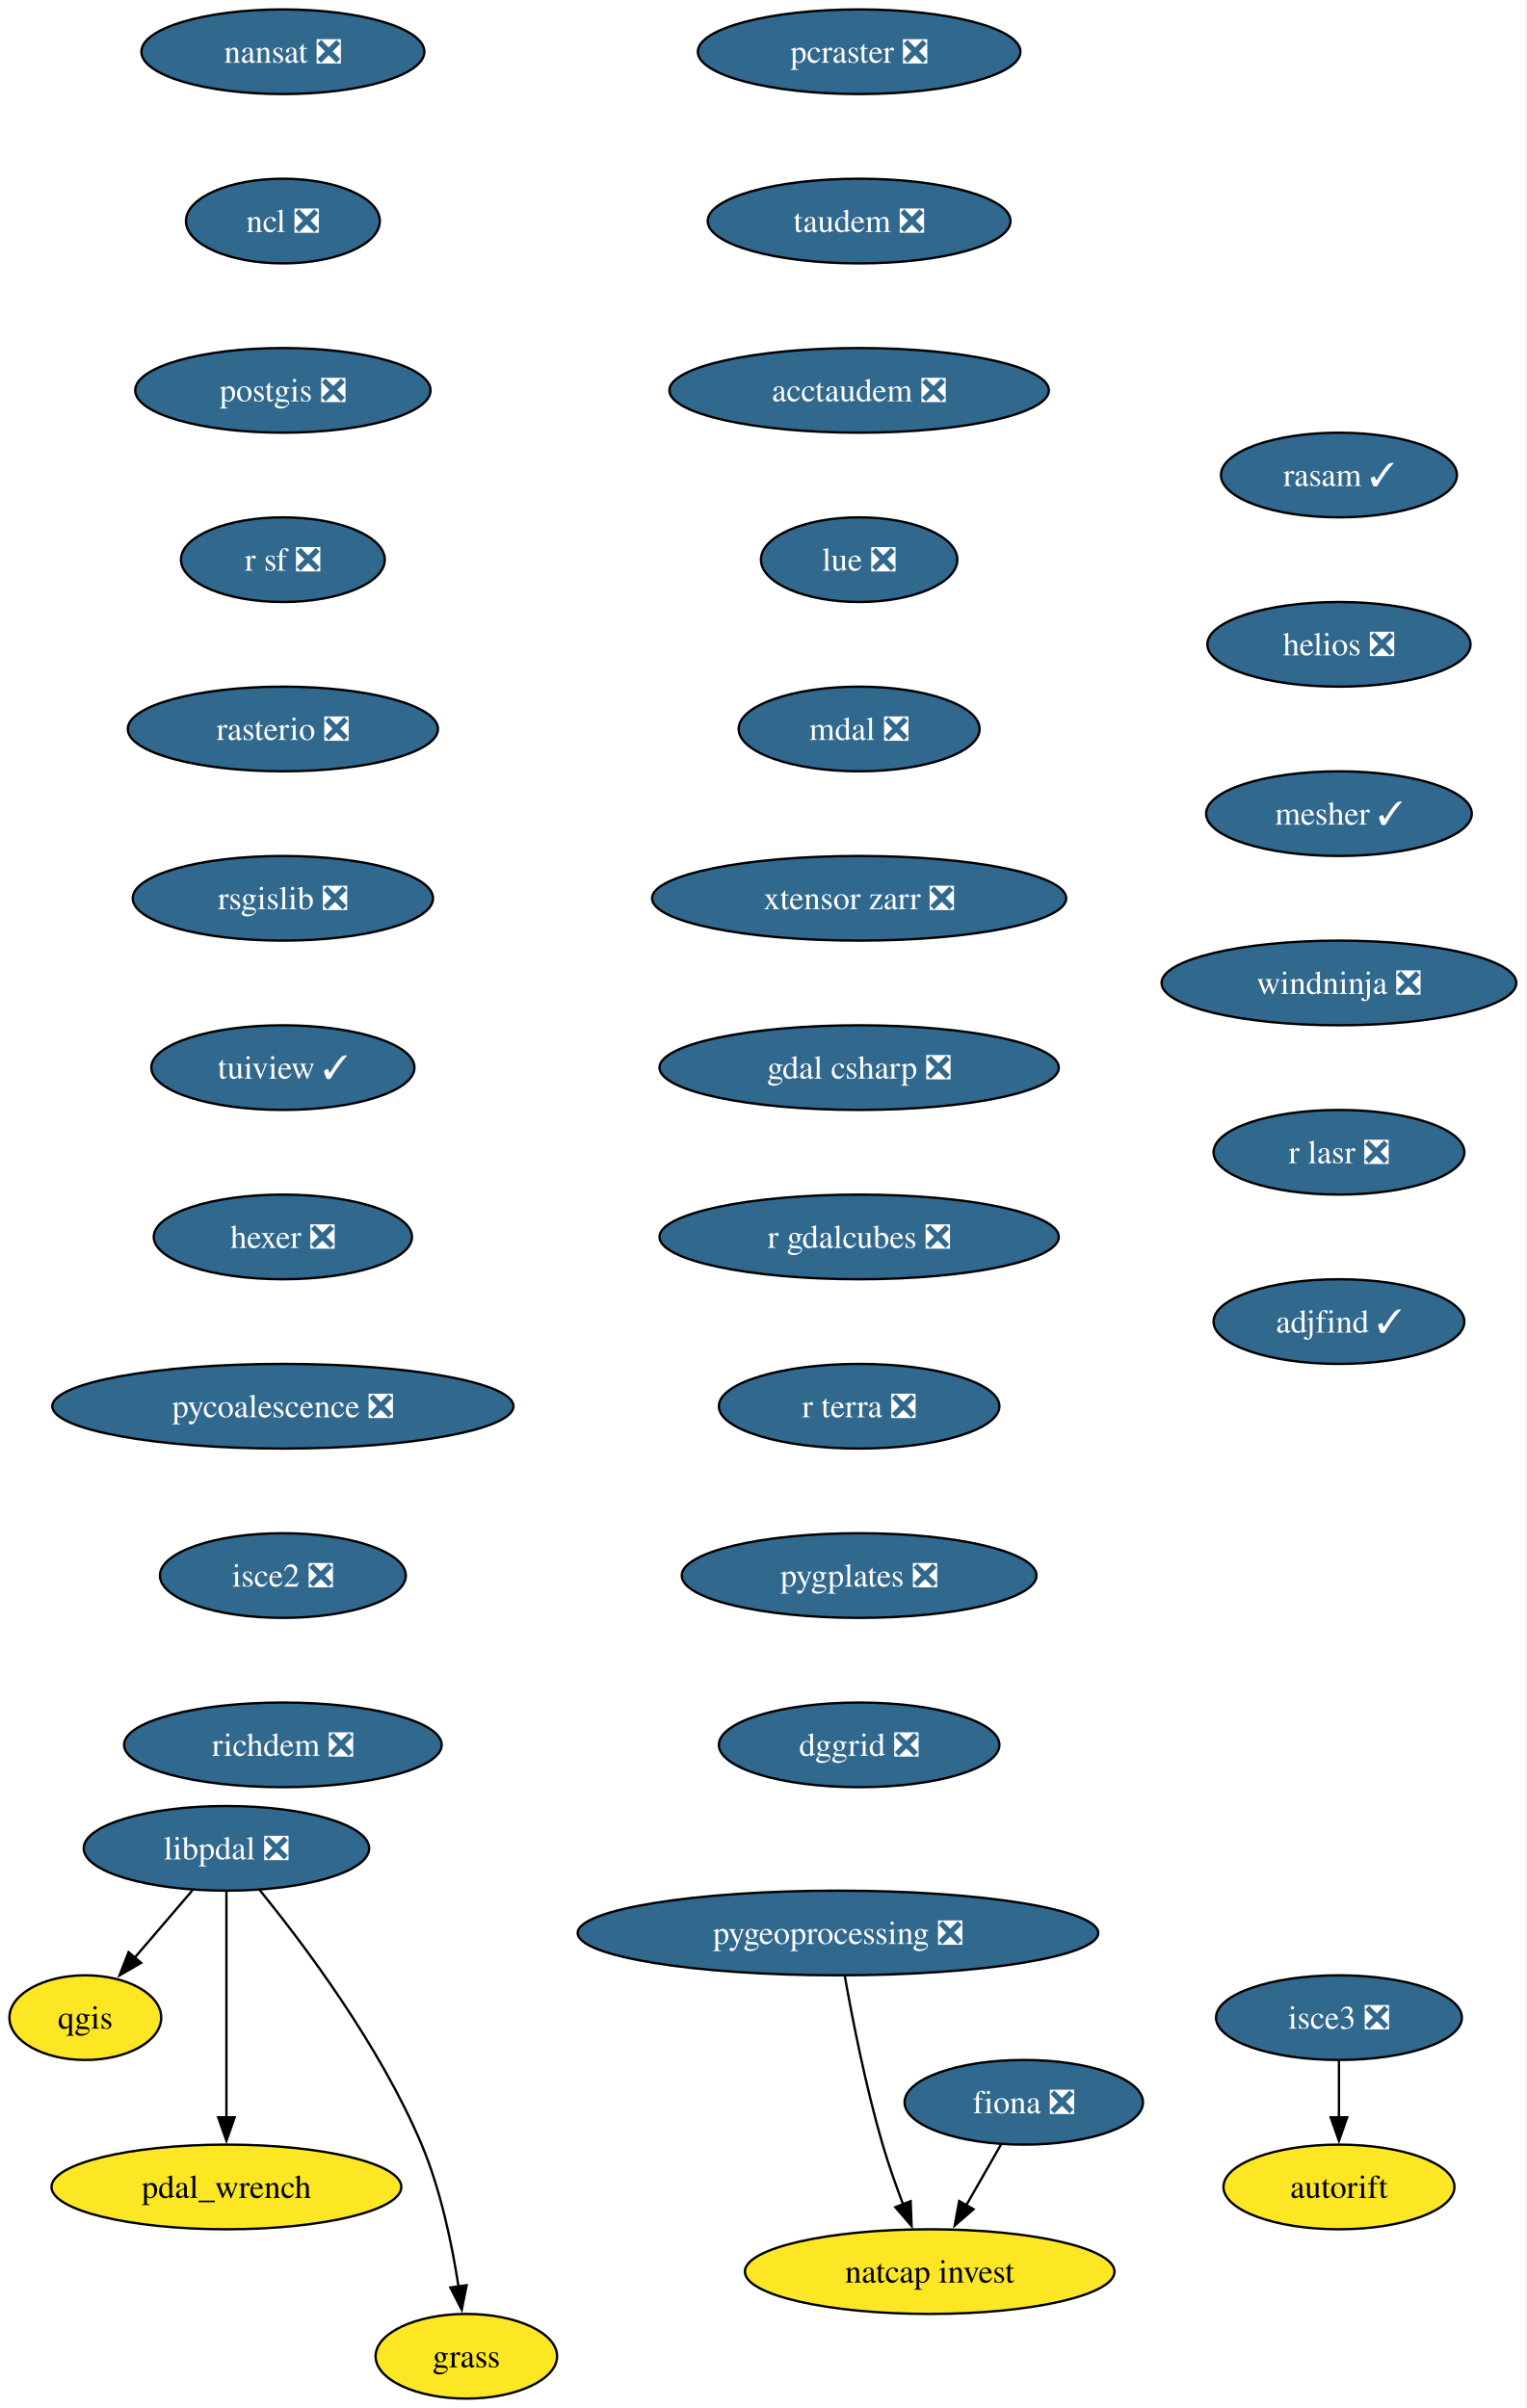
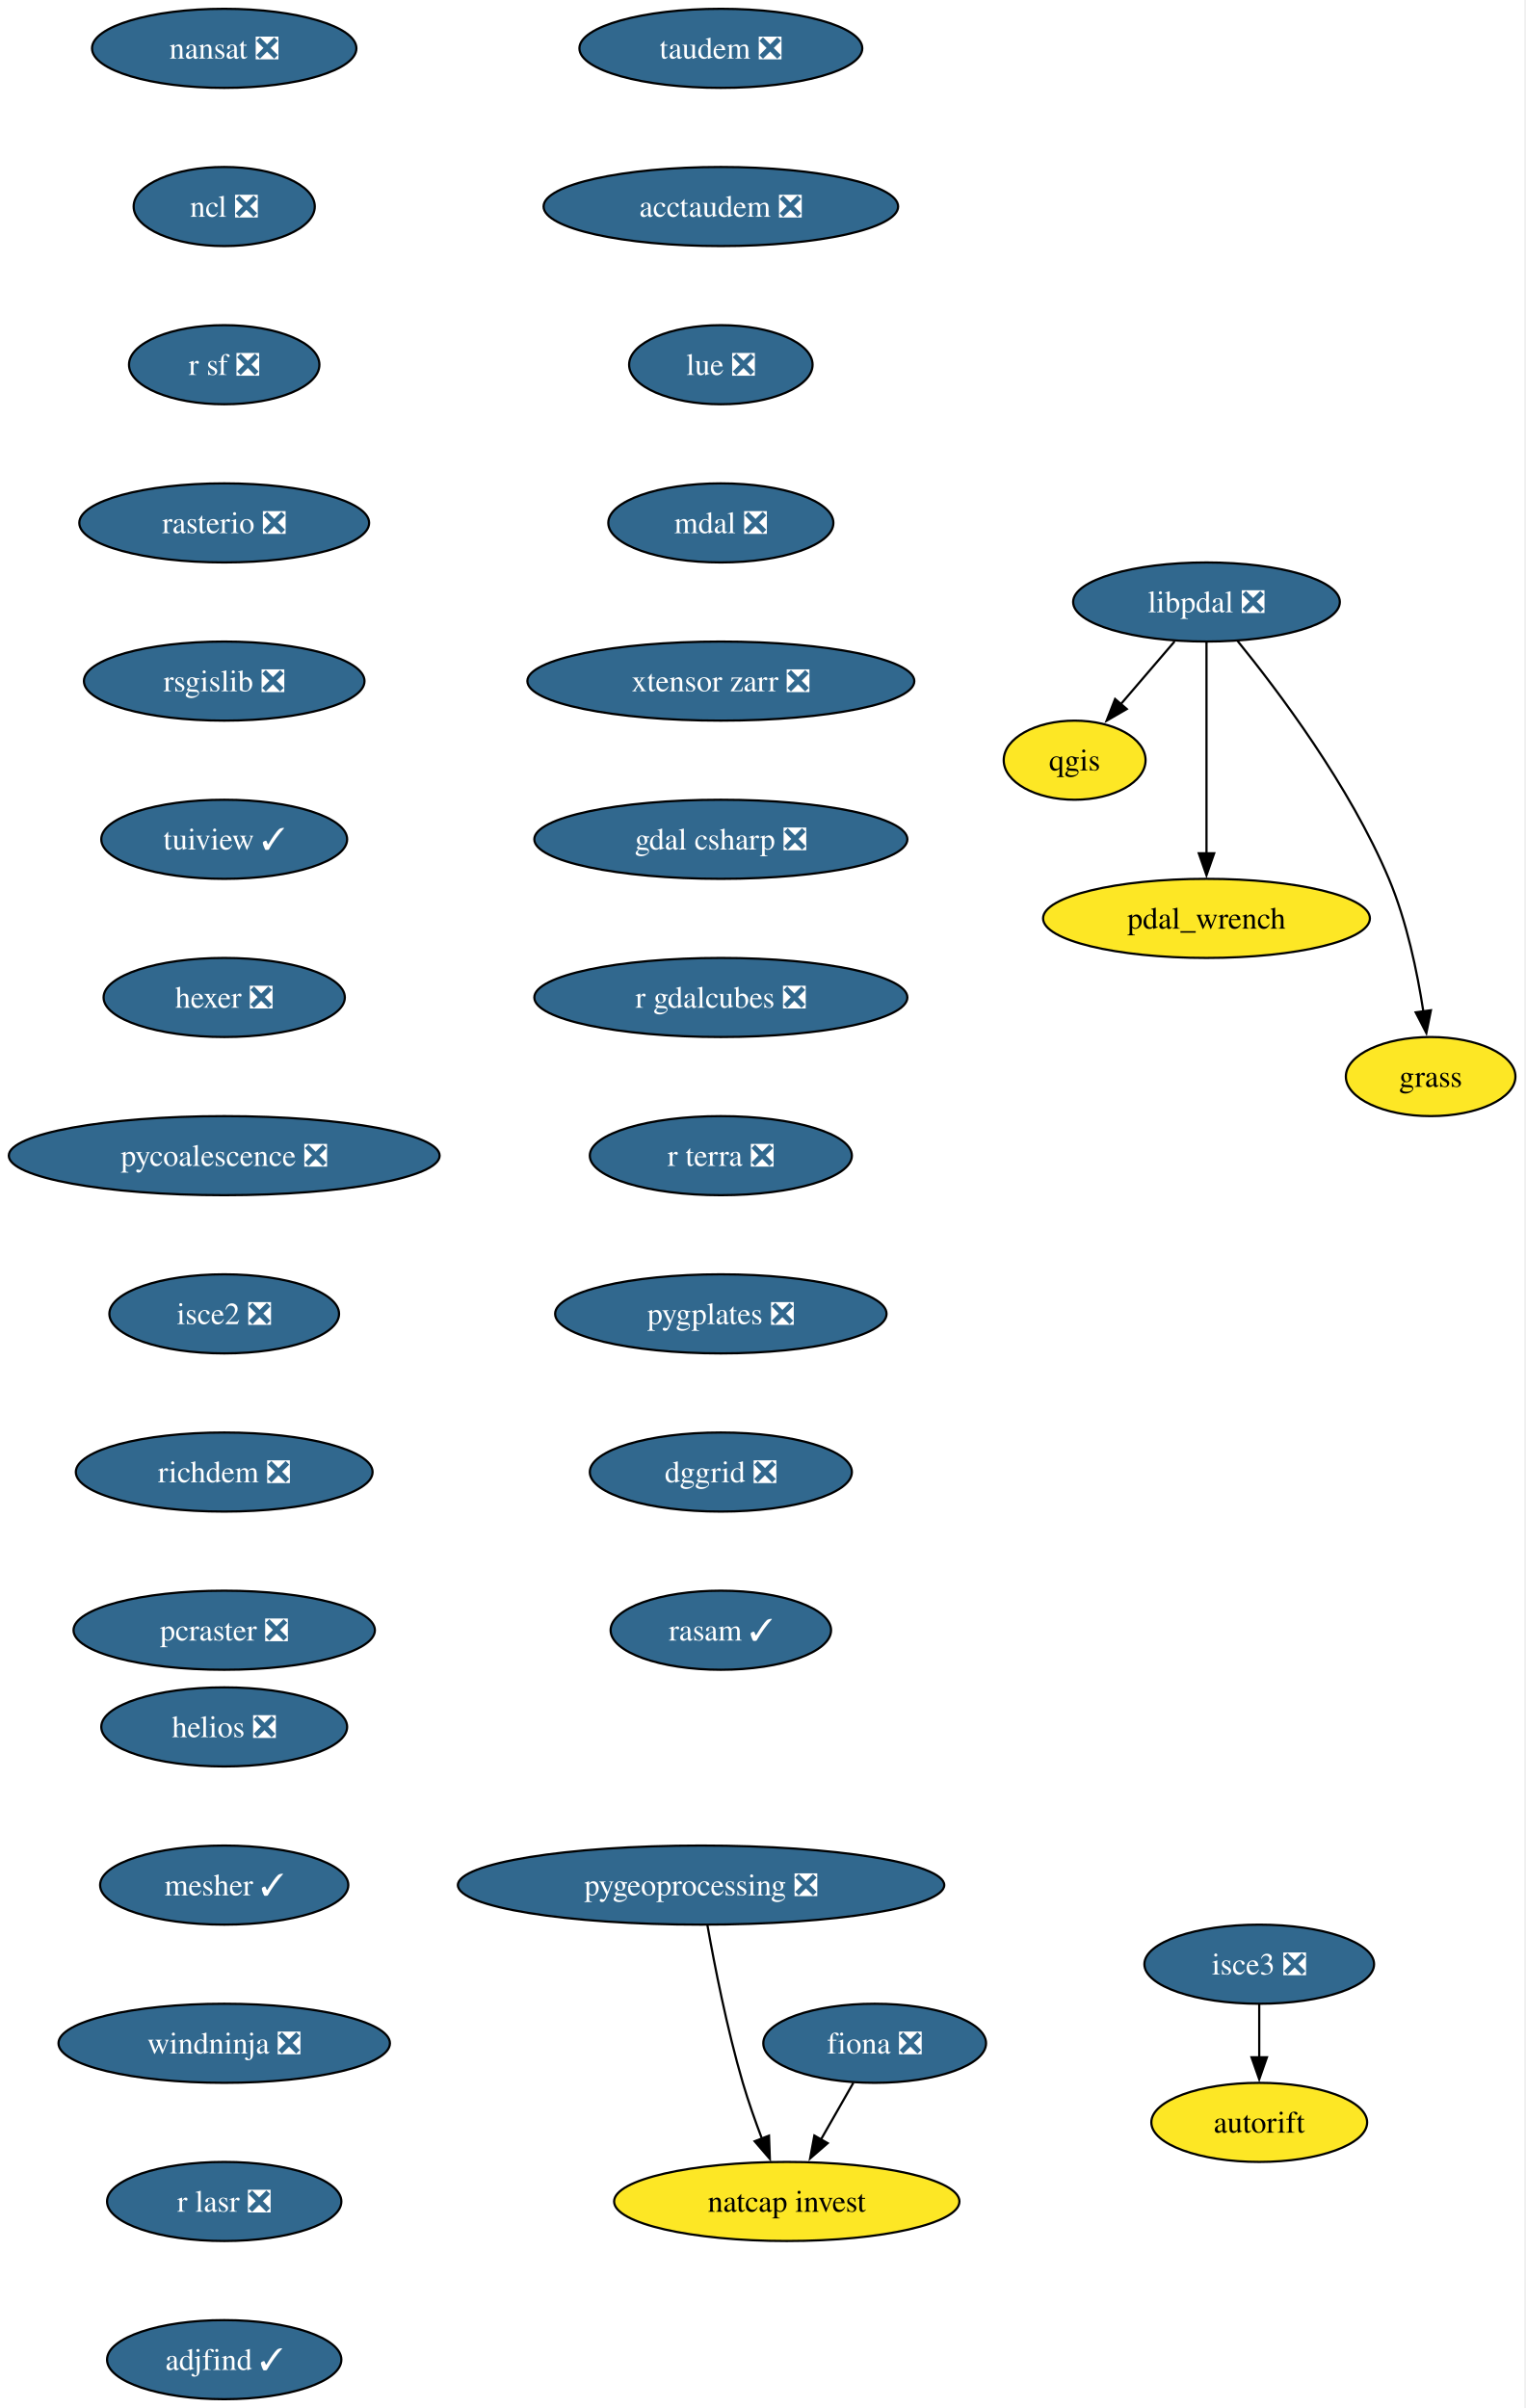
- <svg xmlns="http://www.w3.org/2000/svg" xmlns:xlink="http://www.w3.org/1999/xlink" width="649pt" height="1024pt" viewBox="0.00 0.00 649.00 1024.00">
-   <g id="graph0" class="graph" transform="scale(1 1) rotate(0) translate(4 1020)">
-     <polygon fill="white" stroke="none" points="-4,4 -4,-1020 644.68,-1020 644.68,4 -4,4" />
+ <svg xmlns="http://www.w3.org/2000/svg" xmlns:xlink="http://www.w3.org/1999/xlink" width="694pt" height="1096pt" viewBox="0.00 0.00 694.00 1096.00">
+   <g id="graph0" class="graph" transform="scale(1 1) rotate(0) translate(4 1092)">
+     <polygon fill="white" stroke="none" points="-4,4 -4,-1092 689.61,-1092 689.61,4 -4,4" />
    <g id="node1" class="node">
      <g id="a_node1">
        <a xlink:href="https://github.com/conda-forge/fiona-feedstock/pull/243" xlink:title="fiona ❎">
-           <ellipse fill="#31688e" stroke="black" cx="431.27" cy="-126" rx="50.68" ry="18" />
-           <text xml:space="preserve" text-anchor="middle" x="431.27" y="-121.33" font-family="Times,serif" font-size="14.00" fill="white">fiona ❎</text>
+           <ellipse fill="#31688e" stroke="black" cx="394.03" cy="-162" rx="50.68" ry="18" />
+           <text xml:space="preserve" text-anchor="middle" x="394.03" y="-157.32" font-family="Times,serif" font-size="14.00" fill="white">fiona ❎</text>
        </a>
      </g>
    </g>
    <g id="node2" class="node">
      <g id="a_node2">
        <a xlink:href="https://github.com/conda-forge/natcap.invest-feedstock" xlink:title="natcap invest">
-           <ellipse fill="#fde725" stroke="black" cx="391.27" cy="-54" rx="78.57" ry="18" />
-           <text xml:space="preserve" text-anchor="middle" x="391.27" y="-49.33" font-family="Times,serif" font-size="14.00">natcap invest</text>
+           <ellipse fill="#fde725" stroke="black" cx="354.03" cy="-90" rx="78.57" ry="18" />
+           <text xml:space="preserve" text-anchor="middle" x="354.03" y="-85.33" font-family="Times,serif" font-size="14.00">natcap invest</text>
        </a>
      </g>
    </g>
    <g id="edge1" class="edge">
-       <path fill="none" stroke="black" d="M421.59,-108.05C417.13,-100.26 411.74,-90.82 406.74,-82.08" />
-       <polygon fill="black" stroke="black" points="409.89,-80.54 401.89,-73.59 403.81,-84.01 409.89,-80.54" />
+       <path fill="none" stroke="black" d="M384.35,-144.05C379.9,-136.26 374.5,-126.82 369.51,-118.08" />
+       <polygon fill="black" stroke="black" points="372.65,-116.54 364.65,-109.59 366.58,-120.01 372.65,-116.54" />
    </g>
    <g id="node3" class="node">
      <g id="a_node3">
        <a xlink:href="https://github.com/conda-forge/nansat-feedstock/pull/45" xlink:title="nansat ❎">
-           <ellipse fill="#31688e" stroke="black" cx="116.27" cy="-998" rx="60.15" ry="18" />
-           <text xml:space="preserve" text-anchor="middle" x="116.27" y="-993.33" font-family="Times,serif" font-size="14.00" fill="white">nansat ❎</text>
+           <ellipse fill="#31688e" stroke="black" cx="98.03" cy="-1070" rx="60.15" ry="18" />
+           <text xml:space="preserve" text-anchor="middle" x="98.03" y="-1065.33" font-family="Times,serif" font-size="14.00" fill="white">nansat ❎</text>
        </a>
      </g>
    </g>
    <g id="node4" class="node">
      <g id="a_node4">
        <a xlink:href="https://github.com/conda-forge/ncl-feedstock/pull/172" xlink:title="ncl ❎">
-           <ellipse fill="#31688e" stroke="black" cx="116.27" cy="-926" rx="41.21" ry="18" />
-           <text xml:space="preserve" text-anchor="middle" x="116.27" y="-921.33" font-family="Times,serif" font-size="14.00" fill="white">ncl ❎</text>
+           <ellipse fill="#31688e" stroke="black" cx="98.03" cy="-998" rx="41.21" ry="18" />
+           <text xml:space="preserve" text-anchor="middle" x="98.03" y="-993.33" font-family="Times,serif" font-size="14.00" fill="white">ncl ❎</text>
        </a>
      </g>
    </g>
    <g id="node5" class="node">
      <g id="a_node5">
-         <a xlink:href="https://github.com/conda-forge/postgis-feedstock/pull/150" xlink:title="postgis ❎">
-           <ellipse fill="#31688e" stroke="black" cx="116.27" cy="-854" rx="62.78" ry="18" />
-           <text xml:space="preserve" text-anchor="middle" x="116.27" y="-849.33" font-family="Times,serif" font-size="14.00" fill="white">postgis ❎</text>
+         <a xlink:href="https://github.com/conda-forge/r-sf-feedstock/pull/159" xlink:title="r sf ❎">
+           <ellipse fill="#31688e" stroke="black" cx="98.03" cy="-926" rx="43.32" ry="18" />
+           <text xml:space="preserve" text-anchor="middle" x="98.03" y="-921.33" font-family="Times,serif" font-size="14.00" fill="white">r sf ❎</text>
+         </a>
+       </g>
+     </g>
+     <g id="node7" class="node">
+       <g id="a_node7">
+         <a xlink:href="https://github.com/conda-forge/rasterio-feedstock/pull/342" xlink:title="rasterio ❎">
+           <ellipse fill="#31688e" stroke="black" cx="98.03" cy="-854" rx="65.94" ry="18" />
+           <text xml:space="preserve" text-anchor="middle" x="98.03" y="-849.33" font-family="Times,serif" font-size="14.00" fill="white">rasterio ❎</text>
        </a>
      </g>
    </g>
    <g id="node6" class="node">
      <g id="a_node6">
-         <a xlink:href="https://github.com/conda-forge/r-sf-feedstock/pull/159" xlink:title="r sf ❎">
-           <ellipse fill="#31688e" stroke="black" cx="116.27" cy="-782" rx="43.32" ry="18" />
-           <text xml:space="preserve" text-anchor="middle" x="116.27" y="-777.33" font-family="Times,serif" font-size="14.00" fill="white">r sf ❎</text>
+         <a xlink:href="https://github.com/conda-forge/qgis-feedstock" xlink:title="qgis">
+           <ellipse fill="#fde725" stroke="black" cx="485.03" cy="-746" rx="32.27" ry="18" />
+           <text xml:space="preserve" text-anchor="middle" x="485.03" y="-741.33" font-family="Times,serif" font-size="14.00">qgis</text>
        </a>
      </g>
    </g>
    <g id="node8" class="node">
      <g id="a_node8">
-         <a xlink:href="https://github.com/conda-forge/rasterio-feedstock/pull/342" xlink:title="rasterio ❎">
-           <ellipse fill="#31688e" stroke="black" cx="116.27" cy="-710" rx="65.94" ry="18" />
-           <text xml:space="preserve" text-anchor="middle" x="116.27" y="-705.33" font-family="Times,serif" font-size="14.00" fill="white">rasterio ❎</text>
-         </a>
-       </g>
-     </g>
-     <g id="node7" class="node">
-       <g id="a_node7">
-         <a xlink:href="https://github.com/conda-forge/qgis-feedstock" xlink:title="qgis">
-           <ellipse fill="#fde725" stroke="black" cx="32.27" cy="-162" rx="32.27" ry="18" />
-           <text xml:space="preserve" text-anchor="middle" x="32.27" y="-157.32" font-family="Times,serif" font-size="14.00">qgis</text>
+         <a xlink:href="https://github.com/conda-forge/rsgislib-feedstock/pull/107" xlink:title="rsgislib ❎">
+           <ellipse fill="#31688e" stroke="black" cx="98.03" cy="-782" rx="63.84" ry="18" />
+           <text xml:space="preserve" text-anchor="middle" x="98.03" y="-777.33" font-family="Times,serif" font-size="14.00" fill="white">rsgislib ❎</text>
        </a>
      </g>
    </g>
    <g id="node9" class="node">
      <g id="a_node9">
-         <a xlink:href="https://github.com/conda-forge/rsgislib-feedstock/pull/107" xlink:title="rsgislib ❎">
-           <ellipse fill="#31688e" stroke="black" cx="116.27" cy="-638" rx="63.84" ry="18" />
-           <text xml:space="preserve" text-anchor="middle" x="116.27" y="-633.33" font-family="Times,serif" font-size="14.00" fill="white">rsgislib ❎</text>
+         <a xlink:href="https://github.com/conda-forge/tuiview-feedstock/pull/77" xlink:title="tuiview ✓">
+           <ellipse fill="#31688e" stroke="black" cx="98.03" cy="-710" rx="55.94" ry="18" />
+           <text xml:space="preserve" text-anchor="middle" x="98.03" y="-705.33" font-family="Times,serif" font-size="14.00" fill="white">tuiview ✓</text>
        </a>
      </g>
    </g>
    <g id="node10" class="node">
      <g id="a_node10">
-         <a xlink:href="https://github.com/conda-forge/tuiview-feedstock/pull/77" xlink:title="tuiview ✓">
-           <ellipse fill="#31688e" stroke="black" cx="116.27" cy="-566" rx="55.94" ry="18" />
-           <text xml:space="preserve" text-anchor="middle" x="116.27" y="-561.33" font-family="Times,serif" font-size="14.00" fill="white">tuiview ✓</text>
+         <a xlink:href="https://github.com/conda-forge/hexer-feedstock/pull/18" xlink:title="hexer ❎">
+           <ellipse fill="#31688e" stroke="black" cx="98.03" cy="-638" rx="54.89" ry="18" />
+           <text xml:space="preserve" text-anchor="middle" x="98.03" y="-633.33" font-family="Times,serif" font-size="14.00" fill="white">hexer ❎</text>
        </a>
      </g>
    </g>
    <g id="node11" class="node">
      <g id="a_node11">
-         <a xlink:href="https://github.com/conda-forge/hexer-feedstock/pull/18" xlink:title="hexer ❎">
-           <ellipse fill="#31688e" stroke="black" cx="116.27" cy="-494" rx="54.89" ry="18" />
-           <text xml:space="preserve" text-anchor="middle" x="116.27" y="-489.32" font-family="Times,serif" font-size="14.00" fill="white">hexer ❎</text>
+         <a xlink:href="https://github.com/conda-forge/pycoalescence-feedstock/pull/66" xlink:title="pycoalescence ❎">
+           <ellipse fill="#31688e" stroke="black" cx="98.03" cy="-566" rx="98.03" ry="18" />
+           <text xml:space="preserve" text-anchor="middle" x="98.03" y="-561.33" font-family="Times,serif" font-size="14.00" fill="white">pycoalescence ❎</text>
        </a>
      </g>
    </g>
    <g id="node12" class="node">
      <g id="a_node12">
-         <a xlink:href="https://github.com/conda-forge/pycoalescence-feedstock/pull/66" xlink:title="pycoalescence ❎">
-           <ellipse fill="#31688e" stroke="black" cx="116.27" cy="-422" rx="98.03" ry="18" />
-           <text xml:space="preserve" text-anchor="middle" x="116.27" y="-417.32" font-family="Times,serif" font-size="14.00" fill="white">pycoalescence ❎</text>
+         <a xlink:href="https://github.com/conda-forge/isce2-feedstock/pull/84" xlink:title="isce2 ❎">
+           <ellipse fill="#31688e" stroke="black" cx="98.03" cy="-494" rx="52.26" ry="18" />
+           <text xml:space="preserve" text-anchor="middle" x="98.03" y="-489.32" font-family="Times,serif" font-size="14.00" fill="white">isce2 ❎</text>
        </a>
      </g>
    </g>
    <g id="node13" class="node">
      <g id="a_node13">
-         <a xlink:href="https://github.com/conda-forge/isce2-feedstock/pull/84" xlink:title="isce2 ❎">
-           <ellipse fill="#31688e" stroke="black" cx="116.27" cy="-350" rx="52.26" ry="18" />
-           <text xml:space="preserve" text-anchor="middle" x="116.27" y="-345.32" font-family="Times,serif" font-size="14.00" fill="white">isce2 ❎</text>
+         <a xlink:href="https://github.com/conda-forge/richdem-feedstock/pull/35" xlink:title="richdem ❎">
+           <ellipse fill="#31688e" stroke="black" cx="98.03" cy="-422" rx="67.52" ry="18" />
+           <text xml:space="preserve" text-anchor="middle" x="98.03" y="-417.32" font-family="Times,serif" font-size="14.00" fill="white">richdem ❎</text>
        </a>
      </g>
    </g>
    <g id="node14" class="node">
      <g id="a_node14">
-         <a xlink:href="https://github.com/conda-forge/richdem-feedstock/pull/35" xlink:title="richdem ❎">
-           <ellipse fill="#31688e" stroke="black" cx="116.27" cy="-278" rx="67.52" ry="18" />
-           <text xml:space="preserve" text-anchor="middle" x="116.27" y="-273.32" font-family="Times,serif" font-size="14.00" fill="white">richdem ❎</text>
+         <a xlink:href="https://github.com/conda-forge/pcraster-feedstock/pull/44" xlink:title="pcraster ❎">
+           <ellipse fill="#31688e" stroke="black" cx="98.03" cy="-350" rx="68.57" ry="18" />
+           <text xml:space="preserve" text-anchor="middle" x="98.03" y="-345.32" font-family="Times,serif" font-size="14.00" fill="white">pcraster ❎</text>
        </a>
      </g>
    </g>
    <g id="node15" class="node">
      <g id="a_node15">
        <a xlink:href="https://github.com/conda-forge/autorift-feedstock" xlink:title="autorift">
-           <ellipse fill="#fde725" stroke="black" cx="565.27" cy="-90" rx="49.1" ry="18" />
-           <text xml:space="preserve" text-anchor="middle" x="565.27" y="-85.33" font-family="Times,serif" font-size="14.00">autorift</text>
+           <ellipse fill="#fde725" stroke="black" cx="569.03" cy="-126" rx="49.1" ry="18" />
+           <text xml:space="preserve" text-anchor="middle" x="569.03" y="-121.33" font-family="Times,serif" font-size="14.00">autorift</text>
        </a>
      </g>
    </g>
    <g id="node16" class="node">
      <g id="a_node16">
-         <a xlink:href="https://github.com/conda-forge/pcraster-feedstock/pull/44" xlink:title="pcraster ❎">
-           <ellipse fill="#31688e" stroke="black" cx="361.27" cy="-998" rx="68.57" ry="18" />
-           <text xml:space="preserve" text-anchor="middle" x="361.27" y="-993.33" font-family="Times,serif" font-size="14.00" fill="white">pcraster ❎</text>
-         </a>
-       </g>
+         <a xlink:href="https://github.com/conda-forge/pygeoprocessing-feedstock/pull/54" xlink:title="pygeoprocessing ❎">
+           <ellipse fill="#31688e" stroke="black" cx="315.03" cy="-234" rx="110.66" ry="18" />
+           <text xml:space="preserve" text-anchor="middle" x="315.03" y="-229.32" font-family="Times,serif" font-size="14.00" fill="white">pygeoprocessing ❎</text>
+         </a>
+       </g>
+     </g>
+     <g id="edge12" class="edge">
+       <path fill="none" stroke="black" d="M317.92,-215.75C321.13,-197.68 326.82,-168.56 334.03,-144 336.51,-135.57 339.69,-126.56 342.79,-118.41" />
+       <polygon fill="black" stroke="black" points="345.94,-119.96 346.33,-109.37 339.42,-117.41 345.94,-119.96" />
    </g>
    <g id="node17" class="node">
      <g id="a_node17">
        <a xlink:href="https://github.com/conda-forge/taudem-feedstock/pull/26" xlink:title="taudem ❎">
-           <ellipse fill="#31688e" stroke="black" cx="361.27" cy="-926" rx="64.36" ry="18" />
-           <text xml:space="preserve" text-anchor="middle" x="361.27" y="-921.33" font-family="Times,serif" font-size="14.00" fill="white">taudem ❎</text>
+           <ellipse fill="#31688e" stroke="black" cx="324.03" cy="-1070" rx="64.36" ry="18" />
+           <text xml:space="preserve" text-anchor="middle" x="324.03" y="-1065.33" font-family="Times,serif" font-size="14.00" fill="white">taudem ❎</text>
+         </a>
+       </g>
+     </g>
+     <g id="node18" class="node">
+       <g id="a_node18">
+         <a xlink:href="https://github.com/conda-forge/acctaudem-feedstock/pull/20" xlink:title="acctaudem ❎">
+           <ellipse fill="#31688e" stroke="black" cx="324.03" cy="-998" rx="80.67" ry="18" />
+           <text xml:space="preserve" text-anchor="middle" x="324.03" y="-993.33" font-family="Times,serif" font-size="14.00" fill="white">acctaudem ❎</text>
        </a>
      </g>
    </g>
    <g id="node19" class="node">
      <g id="a_node19">
-         <a xlink:href="https://github.com/conda-forge/acctaudem-feedstock/pull/20" xlink:title="acctaudem ❎">
-           <ellipse fill="#31688e" stroke="black" cx="361.27" cy="-854" rx="80.67" ry="18" />
-           <text xml:space="preserve" text-anchor="middle" x="361.27" y="-849.33" font-family="Times,serif" font-size="14.00" fill="white">acctaudem ❎</text>
-         </a>
-       </g>
-     </g>
-     <g id="node18" class="node">
-       <g id="a_node18">
-         <a xlink:href="https://github.com/conda-forge/pygeoprocessing-feedstock/pull/54" xlink:title="pygeoprocessing ❎">
-           <ellipse fill="#31688e" stroke="black" cx="352.27" cy="-198" rx="110.66" ry="18" />
-           <text xml:space="preserve" text-anchor="middle" x="352.27" y="-193.32" font-family="Times,serif" font-size="14.00" fill="white">pygeoprocessing ❎</text>
-         </a>
-       </g>
-     </g>
-     <g id="edge13" class="edge">
-       <path fill="none" stroke="black" d="M355.16,-179.75C358.36,-161.68 364.06,-132.56 371.27,-108 373.74,-99.57 376.93,-90.56 380.03,-82.41" />
-       <polygon fill="black" stroke="black" points="383.18,-83.96 383.57,-73.37 376.66,-81.41 383.18,-83.96" />
+         <a xlink:href="https://github.com/conda-forge/lue-feedstock/pull/74" xlink:title="lue ❎">
+           <ellipse fill="#31688e" stroke="black" cx="324.03" cy="-926" rx="41.74" ry="18" />
+           <text xml:space="preserve" text-anchor="middle" x="324.03" y="-921.33" font-family="Times,serif" font-size="14.00" fill="white">lue ❎</text>
+         </a>
+       </g>
    </g>
    <g id="node20" class="node">
      <g id="a_node20">
-         <a xlink:href="https://github.com/conda-forge/lue-feedstock/pull/74" xlink:title="lue ❎">
-           <ellipse fill="#31688e" stroke="black" cx="361.27" cy="-782" rx="41.74" ry="18" />
-           <text xml:space="preserve" text-anchor="middle" x="361.27" y="-777.33" font-family="Times,serif" font-size="14.00" fill="white">lue ❎</text>
+         <a xlink:href="https://github.com/conda-forge/mdal-feedstock/pull/70" xlink:title="mdal ❎">
+           <ellipse fill="#31688e" stroke="black" cx="324.03" cy="-854" rx="51.21" ry="18" />
+           <text xml:space="preserve" text-anchor="middle" x="324.03" y="-849.33" font-family="Times,serif" font-size="14.00" fill="white">mdal ❎</text>
        </a>
      </g>
    </g>
    <g id="node21" class="node">
      <g id="a_node21">
-         <a xlink:href="https://github.com/conda-forge/mdal-feedstock/pull/70" xlink:title="mdal ❎">
-           <ellipse fill="#31688e" stroke="black" cx="361.27" cy="-710" rx="51.21" ry="18" />
-           <text xml:space="preserve" text-anchor="middle" x="361.27" y="-705.33" font-family="Times,serif" font-size="14.00" fill="white">mdal ❎</text>
+         <a xlink:href="https://github.com/conda-forge/xtensor-zarr-feedstock/pull/18" xlink:title="xtensor zarr ❎">
+           <ellipse fill="#31688e" stroke="black" cx="324.03" cy="-782" rx="88.04" ry="18" />
+           <text xml:space="preserve" text-anchor="middle" x="324.03" y="-777.33" font-family="Times,serif" font-size="14.00" fill="white">xtensor zarr ❎</text>
+         </a>
+       </g>
+     </g>
+     <g id="node23" class="node">
+       <g id="a_node23">
+         <a xlink:href="https://github.com/conda-forge/gdal-csharp-feedstock/pull/32" xlink:title="gdal csharp ❎">
+           <ellipse fill="#31688e" stroke="black" cx="324.03" cy="-710" rx="84.88" ry="18" />
+           <text xml:space="preserve" text-anchor="middle" x="324.03" y="-705.33" font-family="Times,serif" font-size="14.00" fill="white">gdal csharp ❎</text>
        </a>
      </g>
    </g>
    <g id="node22" class="node">
      <g id="a_node22">
-         <a xlink:href="https://github.com/conda-forge/xtensor-zarr-feedstock/pull/18" xlink:title="xtensor zarr ❎">
-           <ellipse fill="#31688e" stroke="black" cx="361.27" cy="-638" rx="88.04" ry="18" />
-           <text xml:space="preserve" text-anchor="middle" x="361.27" y="-633.33" font-family="Times,serif" font-size="14.00" fill="white">xtensor zarr ❎</text>
-         </a>
-       </g>
+         <a xlink:href="https://github.com/conda-forge/isce3-feedstock/pull/116" xlink:title="isce3 ❎">
+           <ellipse fill="#31688e" stroke="black" cx="569.03" cy="-198" rx="52.26" ry="18" />
+           <text xml:space="preserve" text-anchor="middle" x="569.03" y="-193.32" font-family="Times,serif" font-size="14.00" fill="white">isce3 ❎</text>
+         </a>
+       </g>
+     </g>
+     <g id="edge17" class="edge">
+       <path fill="none" stroke="black" d="M569.03,-179.7C569.03,-172.41 569.03,-163.73 569.03,-155.54" />
+       <polygon fill="black" stroke="black" points="572.53,-155.62 569.03,-145.62 565.53,-155.62 572.53,-155.62" />
    </g>
    <g id="node24" class="node">
      <g id="a_node24">
-         <a xlink:href="https://github.com/conda-forge/gdal-csharp-feedstock/pull/32" xlink:title="gdal csharp ❎">
-           <ellipse fill="#31688e" stroke="black" cx="361.27" cy="-566" rx="84.88" ry="18" />
-           <text xml:space="preserve" text-anchor="middle" x="361.27" y="-561.33" font-family="Times,serif" font-size="14.00" fill="white">gdal csharp ❎</text>
-         </a>
-       </g>
-     </g>
-     <g id="node23" class="node">
-       <g id="a_node23">
-         <a xlink:href="https://github.com/conda-forge/isce3-feedstock/pull/116" xlink:title="isce3 ❎">
-           <ellipse fill="#31688e" stroke="black" cx="565.27" cy="-162" rx="52.26" ry="18" />
-           <text xml:space="preserve" text-anchor="middle" x="565.27" y="-157.32" font-family="Times,serif" font-size="14.00" fill="white">isce3 ❎</text>
-         </a>
-       </g>
-     </g>
-     <g id="edge18" class="edge">
-       <path fill="none" stroke="black" d="M565.27,-143.7C565.27,-136.41 565.27,-127.73 565.27,-119.54" />
-       <polygon fill="black" stroke="black" points="568.77,-119.62 565.27,-109.62 561.77,-119.62 568.77,-119.62" />
+         <a xlink:href="https://github.com/conda-forge/r-gdalcubes-feedstock/pull/80" xlink:title="r gdalcubes ❎">
+           <ellipse fill="#31688e" stroke="black" cx="324.03" cy="-638" rx="84.88" ry="18" />
+           <text xml:space="preserve" text-anchor="middle" x="324.03" y="-633.33" font-family="Times,serif" font-size="14.00" fill="white">r gdalcubes ❎</text>
+         </a>
+       </g>
    </g>
    <g id="node25" class="node">
      <g id="a_node25">
-         <a xlink:href="https://github.com/conda-forge/r-gdalcubes-feedstock/pull/80" xlink:title="r gdalcubes ❎">
-           <ellipse fill="#31688e" stroke="black" cx="361.27" cy="-494" rx="84.88" ry="18" />
-           <text xml:space="preserve" text-anchor="middle" x="361.27" y="-489.32" font-family="Times,serif" font-size="14.00" fill="white">r gdalcubes ❎</text>
+         <a xlink:href="https://github.com/conda-forge/r-terra-feedstock/pull/140" xlink:title="r terra ❎">
+           <ellipse fill="#31688e" stroke="black" cx="324.03" cy="-566" rx="59.63" ry="18" />
+           <text xml:space="preserve" text-anchor="middle" x="324.03" y="-561.33" font-family="Times,serif" font-size="14.00" fill="white">r terra ❎</text>
        </a>
      </g>
    </g>
    <g id="node26" class="node">
      <g id="a_node26">
-         <a xlink:href="https://github.com/conda-forge/r-terra-feedstock/pull/140" xlink:title="r terra ❎">
-           <ellipse fill="#31688e" stroke="black" cx="361.27" cy="-422" rx="59.63" ry="18" />
-           <text xml:space="preserve" text-anchor="middle" x="361.27" y="-417.32" font-family="Times,serif" font-size="14.00" fill="white">r terra ❎</text>
+         <a xlink:href="https://github.com/conda-forge/pygplates-feedstock/pull/51" xlink:title="pygplates ❎">
+           <ellipse fill="#31688e" stroke="black" cx="324.03" cy="-494" rx="75.41" ry="18" />
+           <text xml:space="preserve" text-anchor="middle" x="324.03" y="-489.32" font-family="Times,serif" font-size="14.00" fill="white">pygplates ❎</text>
        </a>
      </g>
    </g>
    <g id="node27" class="node">
      <g id="a_node27">
-         <a xlink:href="https://github.com/conda-forge/pygplates-feedstock/pull/51" xlink:title="pygplates ❎">
-           <ellipse fill="#31688e" stroke="black" cx="361.27" cy="-350" rx="75.41" ry="18" />
-           <text xml:space="preserve" text-anchor="middle" x="361.27" y="-345.32" font-family="Times,serif" font-size="14.00" fill="white">pygplates ❎</text>
+         <a xlink:href="https://github.com/conda-forge/dggrid-feedstock/pull/24" xlink:title="dggrid ❎">
+           <ellipse fill="#31688e" stroke="black" cx="324.03" cy="-422" rx="59.63" ry="18" />
+           <text xml:space="preserve" text-anchor="middle" x="324.03" y="-417.32" font-family="Times,serif" font-size="14.00" fill="white">dggrid ❎</text>
        </a>
      </g>
    </g>
    <g id="node28" class="node">
      <g id="a_node28">
-         <a xlink:href="https://github.com/conda-forge/dggrid-feedstock/pull/24" xlink:title="dggrid ❎">
-           <ellipse fill="#31688e" stroke="black" cx="361.27" cy="-278" rx="59.63" ry="18" />
-           <text xml:space="preserve" text-anchor="middle" x="361.27" y="-273.32" font-family="Times,serif" font-size="14.00" fill="white">dggrid ❎</text>
+         <a xlink:href="https://github.com/conda-forge/rasam-feedstock/pull/6" xlink:title="rasam ✓">
+           <ellipse fill="#31688e" stroke="black" cx="324.03" cy="-350" rx="50.16" ry="18" />
+           <text xml:space="preserve" text-anchor="middle" x="324.03" y="-345.32" font-family="Times,serif" font-size="14.00" fill="white">rasam ✓</text>
        </a>
      </g>
    </g>
    <g id="node29" class="node">
      <g id="a_node29">
-         <a xlink:href="https://github.com/conda-forge/rasam-feedstock/pull/6" xlink:title="rasam ✓">
-           <ellipse fill="#31688e" stroke="black" cx="565.27" cy="-818" rx="50.16" ry="18" />
-           <text xml:space="preserve" text-anchor="middle" x="565.27" y="-813.33" font-family="Times,serif" font-size="14.00" fill="white">rasam ✓</text>
+         <a xlink:href="https://github.com/conda-forge/pdal_wrench-feedstock" xlink:title="pdal_wrench">
+           <ellipse fill="#fde725" stroke="black" cx="545.03" cy="-674" rx="74.36" ry="18" />
+           <text xml:space="preserve" text-anchor="middle" x="545.03" y="-669.33" font-family="Times,serif" font-size="14.00">pdal_wrench</text>
        </a>
      </g>
    </g>
    <g id="node30" class="node">
      <g id="a_node30">
        <a xlink:href="https://github.com/conda-forge/helios-feedstock/pull/38" xlink:title="helios ❎">
-           <ellipse fill="#31688e" stroke="black" cx="565.27" cy="-746" rx="55.94" ry="18" />
-           <text xml:space="preserve" text-anchor="middle" x="565.27" y="-741.33" font-family="Times,serif" font-size="14.00" fill="white">helios ❎</text>
+           <ellipse fill="#31688e" stroke="black" cx="98.03" cy="-306" rx="55.94" ry="18" />
+           <text xml:space="preserve" text-anchor="middle" x="98.03" y="-301.32" font-family="Times,serif" font-size="14.00" fill="white">helios ❎</text>
+         </a>
+       </g>
+     </g>
+     <g id="node31" class="node">
+       <g id="a_node31">
+         <a xlink:href="https://github.com/conda-forge/mesher-feedstock/pull/23" xlink:title="mesher ✓">
+           <ellipse fill="#31688e" stroke="black" cx="98.03" cy="-234" rx="56.47" ry="18" />
+           <text xml:space="preserve" text-anchor="middle" x="98.03" y="-229.32" font-family="Times,serif" font-size="14.00" fill="white">mesher ✓</text>
        </a>
      </g>
    </g>
    <g id="node32" class="node">
      <g id="a_node32">
-         <a xlink:href="https://github.com/conda-forge/mesher-feedstock/pull/23" xlink:title="mesher ✓">
-           <ellipse fill="#31688e" stroke="black" cx="565.27" cy="-674" rx="56.47" ry="18" />
-           <text xml:space="preserve" text-anchor="middle" x="565.27" y="-669.33" font-family="Times,serif" font-size="14.00" fill="white">mesher ✓</text>
-         </a>
-       </g>
-     </g>
-     <g id="node31" class="node">
-       <g id="a_node31">
-         <a xlink:href="https://github.com/conda-forge/pdal_wrench-feedstock" xlink:title="pdal_wrench">
-           <ellipse fill="#fde725" stroke="black" cx="92.27" cy="-90" rx="74.36" ry="18" />
-           <text xml:space="preserve" text-anchor="middle" x="92.27" y="-85.33" font-family="Times,serif" font-size="14.00">pdal_wrench</text>
+         <a xlink:href="https://github.com/conda-forge/windninja-feedstock/pull/25" xlink:title="windninja ❎">
+           <ellipse fill="#31688e" stroke="black" cx="98.03" cy="-162" rx="75.41" ry="18" />
+           <text xml:space="preserve" text-anchor="middle" x="98.03" y="-157.32" font-family="Times,serif" font-size="14.00" fill="white">windninja ❎</text>
+         </a>
+       </g>
+     </g>
+     <g id="node35" class="node">
+       <g id="a_node35">
+         <a xlink:href="https://github.com/conda-forge/r-lasr-feedstock/pull/32" xlink:title="r lasr ❎">
+           <ellipse fill="#31688e" stroke="black" cx="98.03" cy="-90" rx="53.31" ry="18" />
+           <text xml:space="preserve" text-anchor="middle" x="98.03" y="-85.33" font-family="Times,serif" font-size="14.00" fill="white">r lasr ❎</text>
        </a>
      </g>
    </g>
    <g id="node33" class="node">
      <g id="a_node33">
-         <a xlink:href="https://github.com/conda-forge/windninja-feedstock/pull/25" xlink:title="windninja ❎">
-           <ellipse fill="#31688e" stroke="black" cx="565.27" cy="-602" rx="75.41" ry="18" />
-           <text xml:space="preserve" text-anchor="middle" x="565.27" y="-597.33" font-family="Times,serif" font-size="14.00" fill="white">windninja ❎</text>
-         </a>
-       </g>
+         <a xlink:href="https://github.com/conda-forge/libpdal-feedstock/pull/62" xlink:title="libpdal ❎">
+           <ellipse fill="#31688e" stroke="black" cx="545.03" cy="-818" rx="60.68" ry="18" />
+           <text xml:space="preserve" text-anchor="middle" x="545.03" y="-813.33" font-family="Times,serif" font-size="14.00" fill="white">libpdal ❎</text>
+         </a>
+       </g>
+     </g>
+     <g id="edge26" class="edge">
+       <path fill="none" stroke="black" d="M530.51,-800.05C523.15,-791.47 514.08,-780.89 505.98,-771.44" />
+       <polygon fill="black" stroke="black" points="508.75,-769.29 499.58,-763.98 503.44,-773.85 508.75,-769.29" />
+     </g>
+     <g id="edge27" class="edge">
+       <path fill="none" stroke="black" d="M545.03,-799.59C545.03,-775.61 545.03,-732.14 545.03,-703.42" />
+       <polygon fill="black" stroke="black" points="548.53,-703.62 545.03,-693.62 541.53,-703.62 548.53,-703.62" />
+     </g>
+     <g id="node34" class="node">
+       <g id="a_node34">
+         <a xlink:href="https://github.com/conda-forge/grass-feedstock" xlink:title="grass">
+           <ellipse fill="#fde725" stroke="black" cx="647.03" cy="-602" rx="38.58" ry="18" />
+           <text xml:space="preserve" text-anchor="middle" x="647.03" y="-597.33" font-family="Times,serif" font-size="14.00">grass</text>
+         </a>
+       </g>
+     </g>
+     <g id="edge28" class="edge">
+       <path fill="none" stroke="black" d="M559.07,-800.39C577.69,-777.49 610.25,-734.26 628.03,-692 636.15,-672.71 640.95,-649.56 643.7,-631.71" />
+       <polygon fill="black" stroke="black" points="647.16,-632.19 645.08,-621.8 640.23,-631.23 647.16,-632.19" />
    </g>
    <g id="node36" class="node">
      <g id="a_node36">
-         <a xlink:href="https://github.com/conda-forge/r-lasr-feedstock/pull/32" xlink:title="r lasr ❎">
-           <ellipse fill="#31688e" stroke="black" cx="565.27" cy="-530" rx="53.31" ry="18" />
-           <text xml:space="preserve" text-anchor="middle" x="565.27" y="-525.33" font-family="Times,serif" font-size="14.00" fill="white">r lasr ❎</text>
-         </a>
-       </g>
-     </g>
-     <g id="node34" class="node">
-       <g id="a_node34">
-         <a xlink:href="https://github.com/conda-forge/libpdal-feedstock/pull/62" xlink:title="libpdal ❎">
-           <ellipse fill="#31688e" stroke="black" cx="92.27" cy="-234" rx="60.68" ry="18" />
-           <text xml:space="preserve" text-anchor="middle" x="92.27" y="-229.32" font-family="Times,serif" font-size="14.00" fill="white">libpdal ❎</text>
-         </a>
-       </g>
-     </g>
-     <g id="edge27" class="edge">
-       <path fill="none" stroke="black" d="M77.74,-216.05C70.38,-207.47 61.31,-196.89 53.22,-187.44" />
-       <polygon fill="black" stroke="black" points="55.99,-185.29 46.82,-179.98 50.67,-189.85 55.99,-185.29" />
-     </g>
-     <g id="edge28" class="edge">
-       <path fill="none" stroke="black" d="M92.27,-215.59C92.27,-191.61 92.27,-148.14 92.27,-119.42" />
-       <polygon fill="black" stroke="black" points="95.77,-119.62 92.27,-109.62 88.77,-119.62 95.77,-119.62" />
-     </g>
-     <g id="node35" class="node">
-       <g id="a_node35">
-         <a xlink:href="https://github.com/conda-forge/grass-feedstock" xlink:title="grass">
-           <ellipse fill="#fde725" stroke="black" cx="194.27" cy="-18" rx="38.58" ry="18" />
-           <text xml:space="preserve" text-anchor="middle" x="194.27" y="-13.32" font-family="Times,serif" font-size="14.00">grass</text>
-         </a>
-       </g>
-     </g>
-     <g id="edge29" class="edge">
-       <path fill="none" stroke="black" d="M106.31,-216.39C124.93,-193.49 157.49,-150.26 175.27,-108 183.38,-88.71 188.19,-65.56 190.93,-47.71" />
-       <polygon fill="black" stroke="black" points="194.4,-48.19 192.31,-37.8 187.47,-47.23 194.4,-48.19" />
-     </g>
-     <g id="node37" class="node">
-       <g id="a_node37">
        <a xlink:href="https://github.com/conda-forge/adjfind-feedstock/pull/8" xlink:title="adjfind ✓">
-           <ellipse fill="#31688e" stroke="black" cx="565.27" cy="-458" rx="53.31" ry="18" />
-           <text xml:space="preserve" text-anchor="middle" x="565.27" y="-453.32" font-family="Times,serif" font-size="14.00" fill="white">adjfind ✓</text>
+           <ellipse fill="#31688e" stroke="black" cx="98.03" cy="-18" rx="53.31" ry="18" />
+           <text xml:space="preserve" text-anchor="middle" x="98.03" y="-13.32" font-family="Times,serif" font-size="14.00" fill="white">adjfind ✓</text>
        </a>
      </g>
    </g>
  </g>
</svg>
